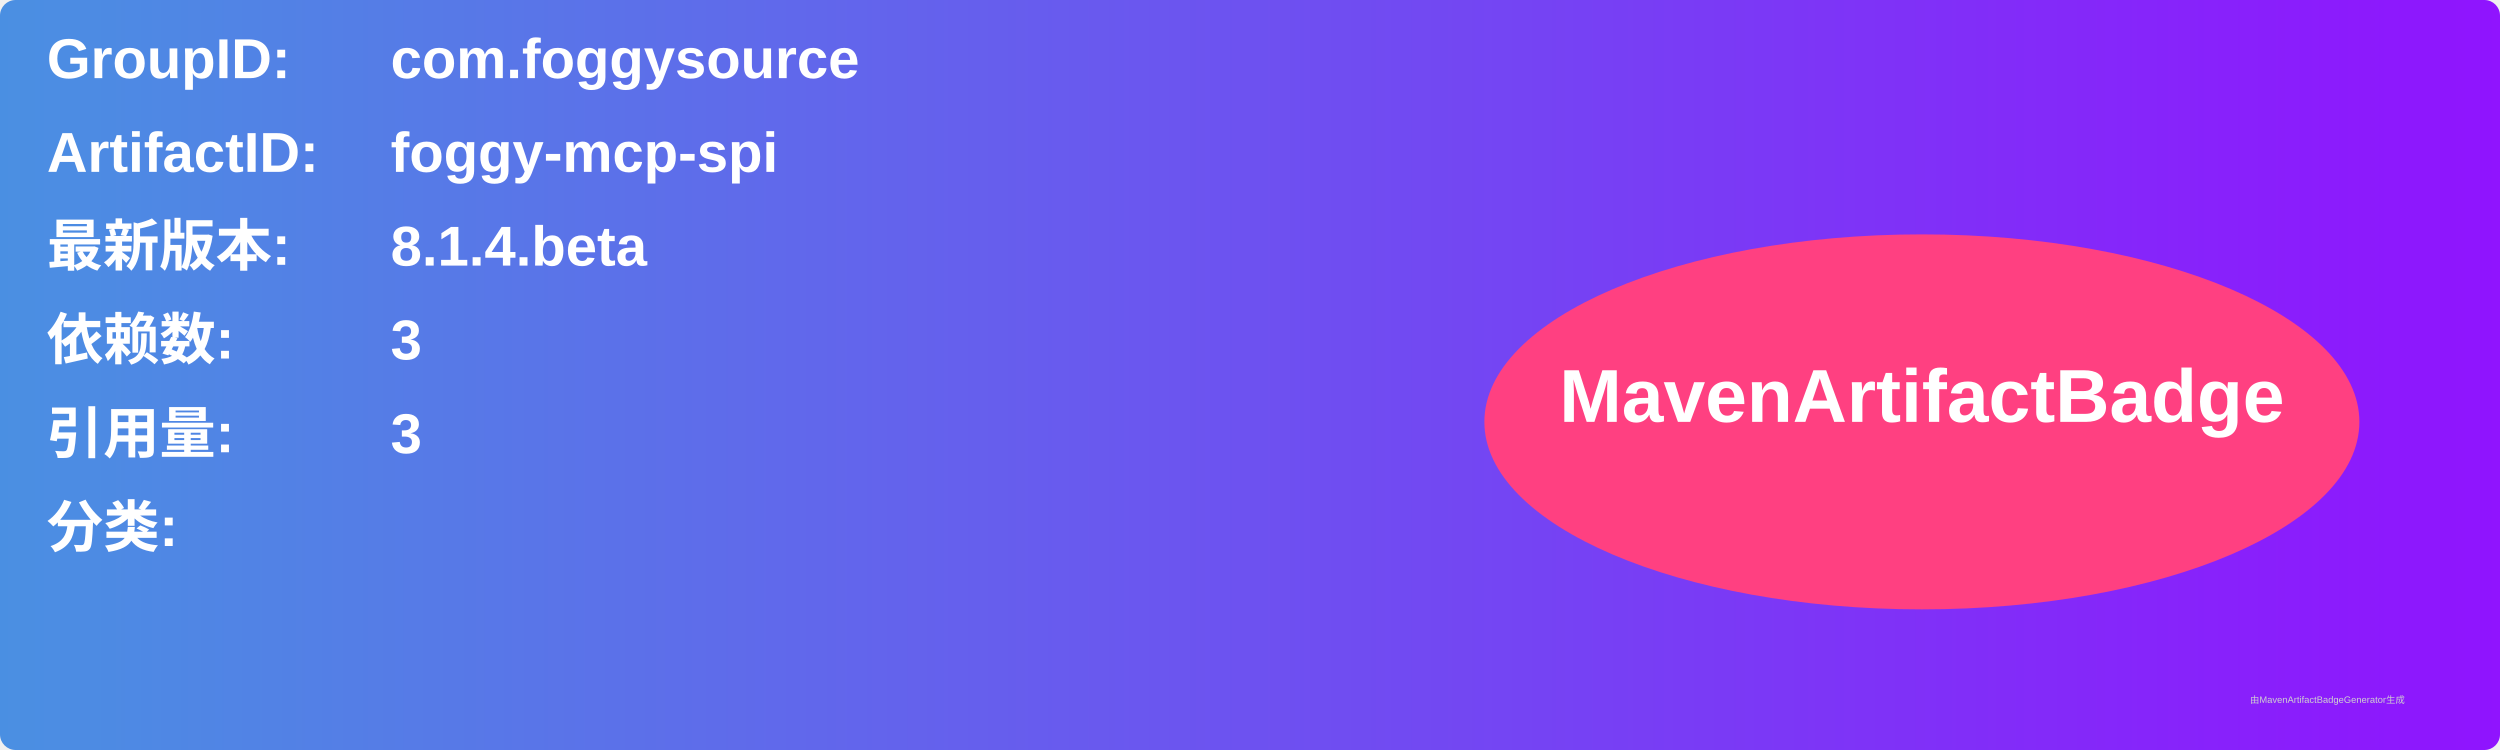
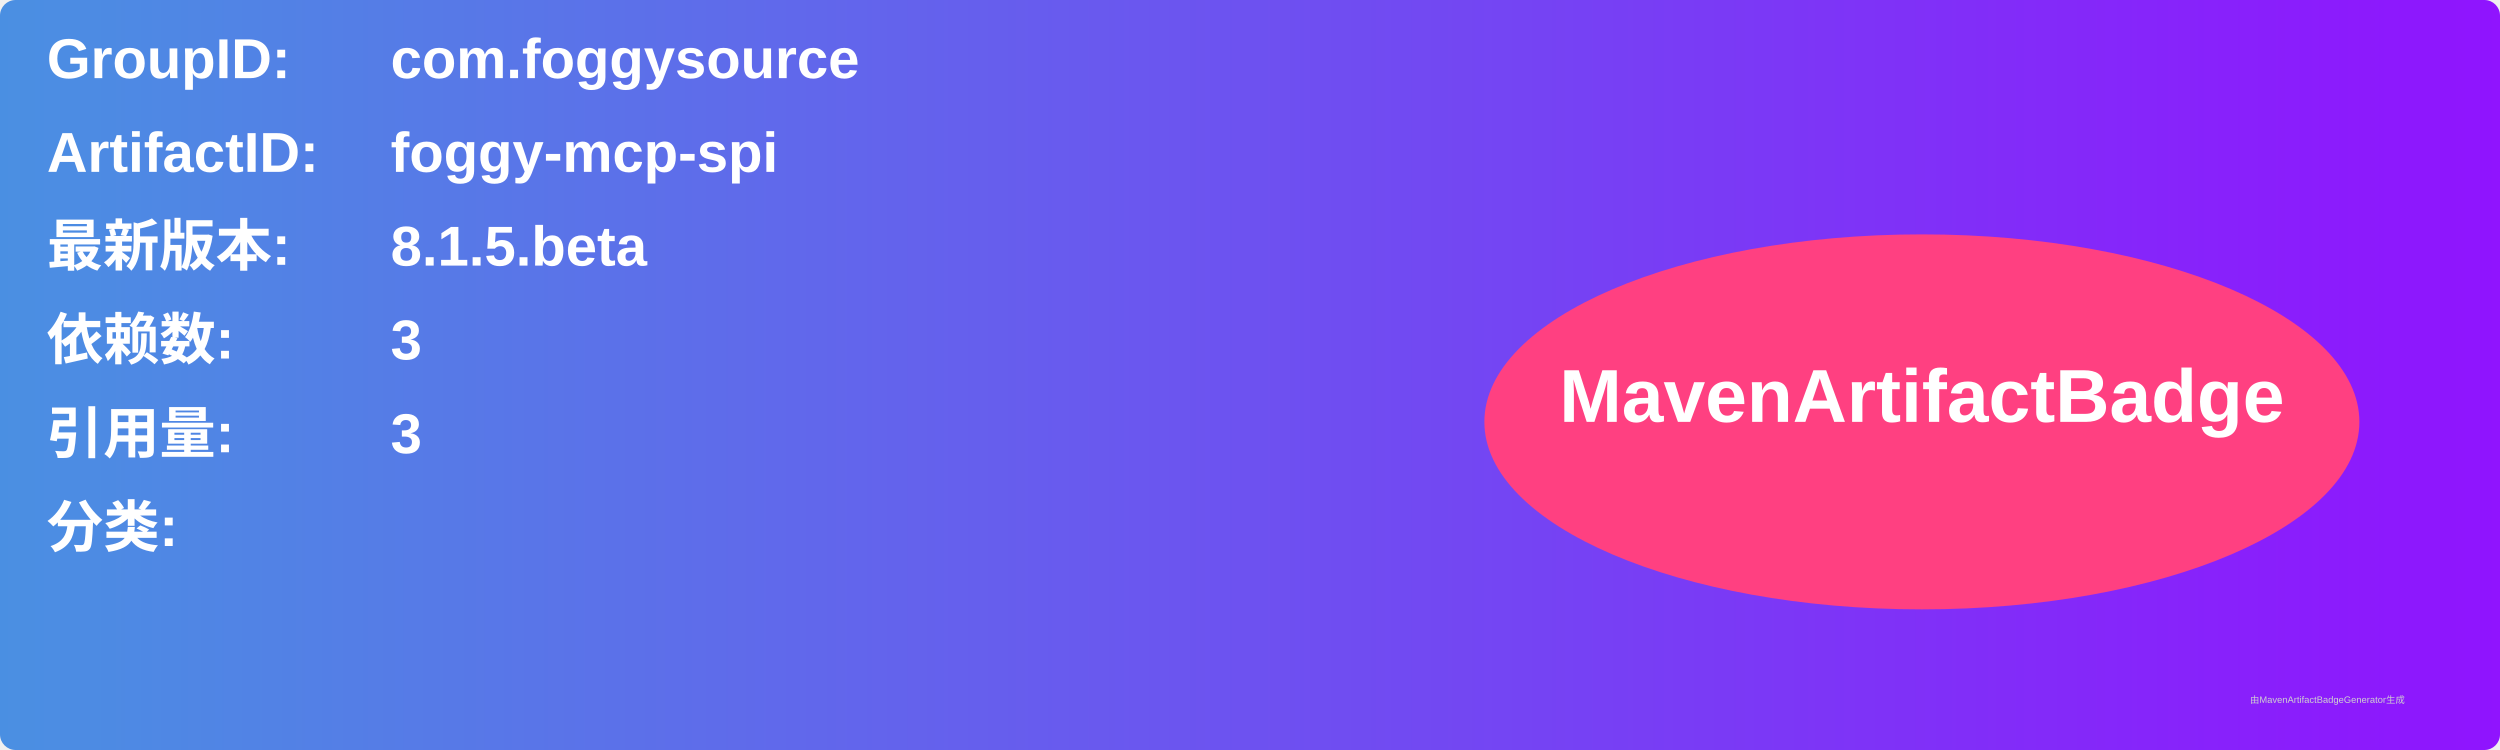
<svg xmlns="http://www.w3.org/2000/svg" width="800" height="240" viewBox="0 0 800 240">
  <linearGradient id="grad" x1="0%" y1="0%" x2="100%" y2="0%">
    <stop offset="0%" stop-color="#4a90e2" />
    <stop offset="100%" stop-color="#9013fe" />
  </linearGradient>
  <rect width="100%" height="100%" rx="5" ry="5" fill="url(#grad)" />
  <g transform="translate(15, 15)">
    <text x="0" y="10" font-family="Arial" font-size="18" fill="white" font-weight="bold" width="260">GroupID:</text>
    <text x="110" y="10" font-family="Arial" font-size="18" fill="white" font-weight="bold" width="460">com.foggysource</text>
    <text x="0" y="40" font-family="Arial" font-size="18" fill="white" font-weight="bold" width="260">ArtifactID:</text>
    <text x="110" y="40" font-family="Arial" font-size="18" fill="white" font-weight="bold" width="460">foggy-mcp-spi</text>
    <text x="0" y="70" font-family="Arial" font-size="18" fill="white" font-weight="bold">最新版本:</text>
    <text x="110" y="70" font-family="Arial" font-size="18" fill="white" font-weight="bold">
-       <tspan font-weight="bold">8.1.4.beta</tspan>
+       <tspan font-weight="bold">8.1.5.beta</tspan>
    </text>
    <text x="0" y="100" font-family="Arial" font-size="18" fill="white" font-weight="bold">依赖数: </text>
    <text x="110" y="100" font-family="Arial" font-size="18" fill="white">
      <tspan font-weight="bold">3</tspan>
    </text>
    <text x="0" y="130" font-family="Arial" font-size="18" fill="white" font-weight="bold">引用量: </text>
    <text x="110" y="130" font-family="Arial" font-size="18" fill="white">
      <tspan font-weight="bold">3</tspan>
    </text>
    <text x="0" y="160" font-family="Arial" font-size="18" fill="white" font-weight="bold">分类:</text>
    <text x="10" y="190" font-family="Arial" font-size="10" fill="white">
      <tspan font-weight="bold" />
    </text>
    <ellipse cx="600" cy="120" rx="140" ry="60" fill="#ff4081" />
    <text x="600" y="120" text-anchor="middle" font-family="Arial" font-size="24" fill="white" font-weight="bold">MavenArtifactBadge</text>
  </g>
  <text x="720" y="225" font-family="Arial" font-size="3" fill="#d0d0d0">由MavenArtifactBadgeGenerator生成</text>
</svg>
